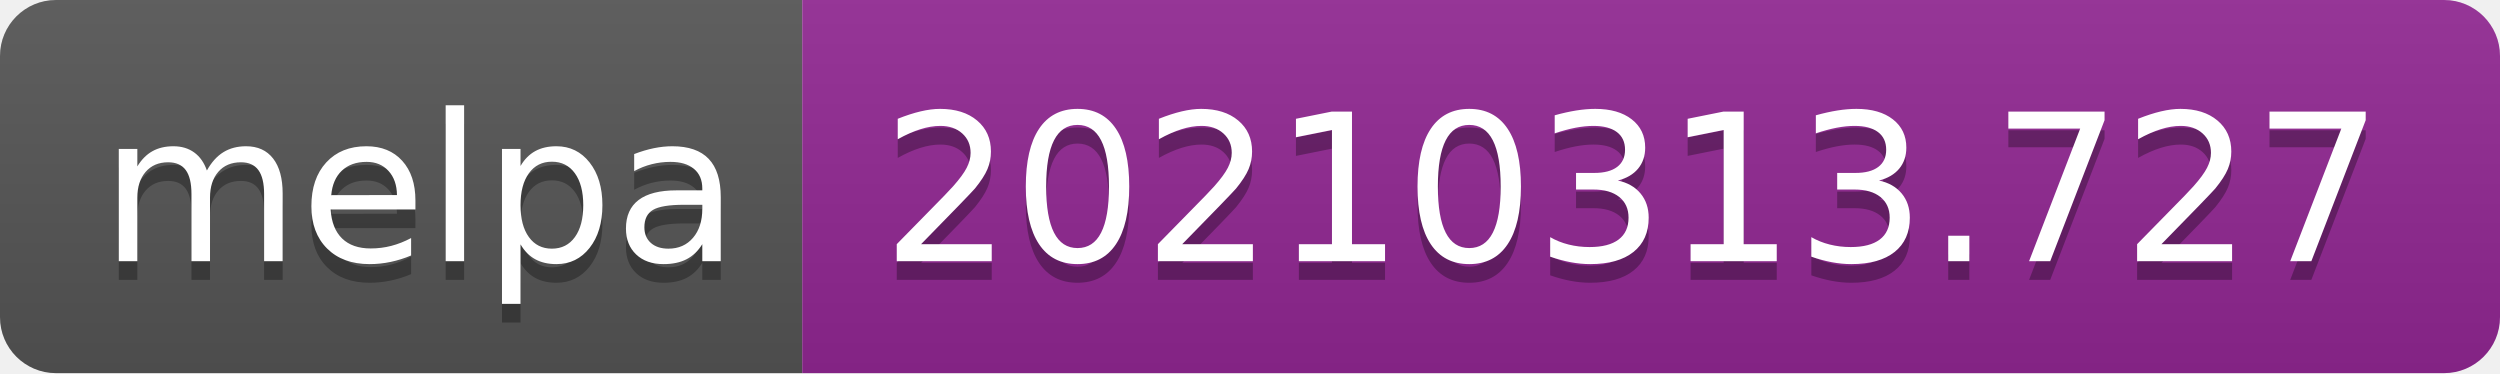
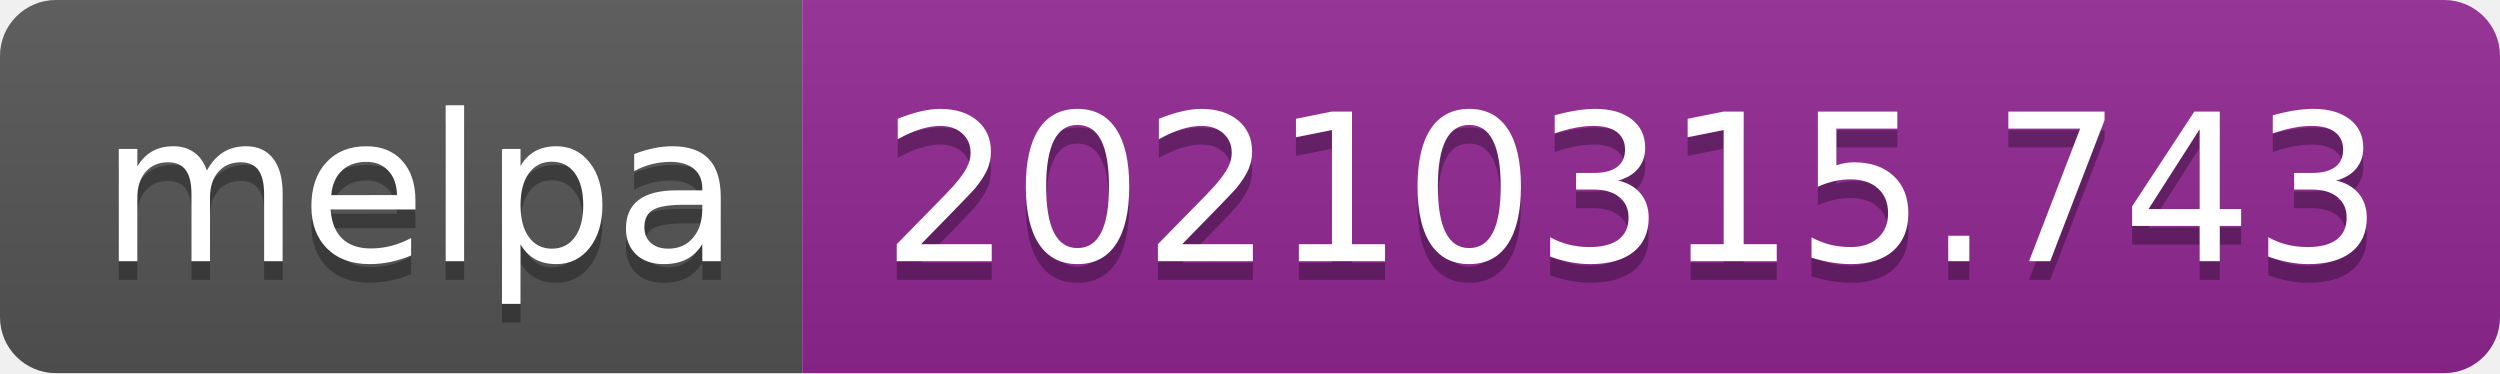
- <svg xmlns="http://www.w3.org/2000/svg" width="134" height="20" role="img" aria-label="melpa: 20210313.727">
+ <svg xmlns="http://www.w3.org/2000/svg" width="134" height="20" role="img" aria-label="melpa: 20210315.743">
  <linearGradient id="s" x2="0" y2="100%">
    <stop offset="0" stop-color="#bbb" stop-opacity=".1" />
    <stop offset="1" stop-opacity=".1" />
  </linearGradient>
  <clipPath id="r">
    <rect width="134" height="20" rx="3" fill="#fff" />
  </clipPath>
  <g clip-path="url(#r)">
    <rect width="43" height="20" fill="#555" />
    <rect x="43" width="91" height="20" fill="#922793" />
    <rect width="134" height="20" fill="url(#s)" />
  </g>
  <g fill="#fff" text-anchor="middle" font-family="Verdana,Geneva,DejaVu Sans,sans-serif" text-rendering="geometricPrecision" font-size="110">
    <text aria-hidden="true" x="225" y="150" fill="#010101" fill-opacity=".3" transform="scale(.1)" textLength="330">melpa</text>
    <text x="225" y="140" transform="scale(.1)" fill="#fff" textLength="330">melpa</text>
-     <text aria-hidden="true" x="875" y="150" fill="#010101" fill-opacity=".3" transform="scale(.1)" textLength="810">20210313.727</text>
-     <text x="875" y="140" transform="scale(.1)" fill="#fff" textLength="810">20210313.727</text>
+     <text aria-hidden="true" x="875" y="150" fill="#010101" fill-opacity=".3" transform="scale(.1)" textLength="810">20210315.743</text>
+     <text x="875" y="140" transform="scale(.1)" fill="#fff" textLength="810">20210315.743</text>
  </g>
</svg>
